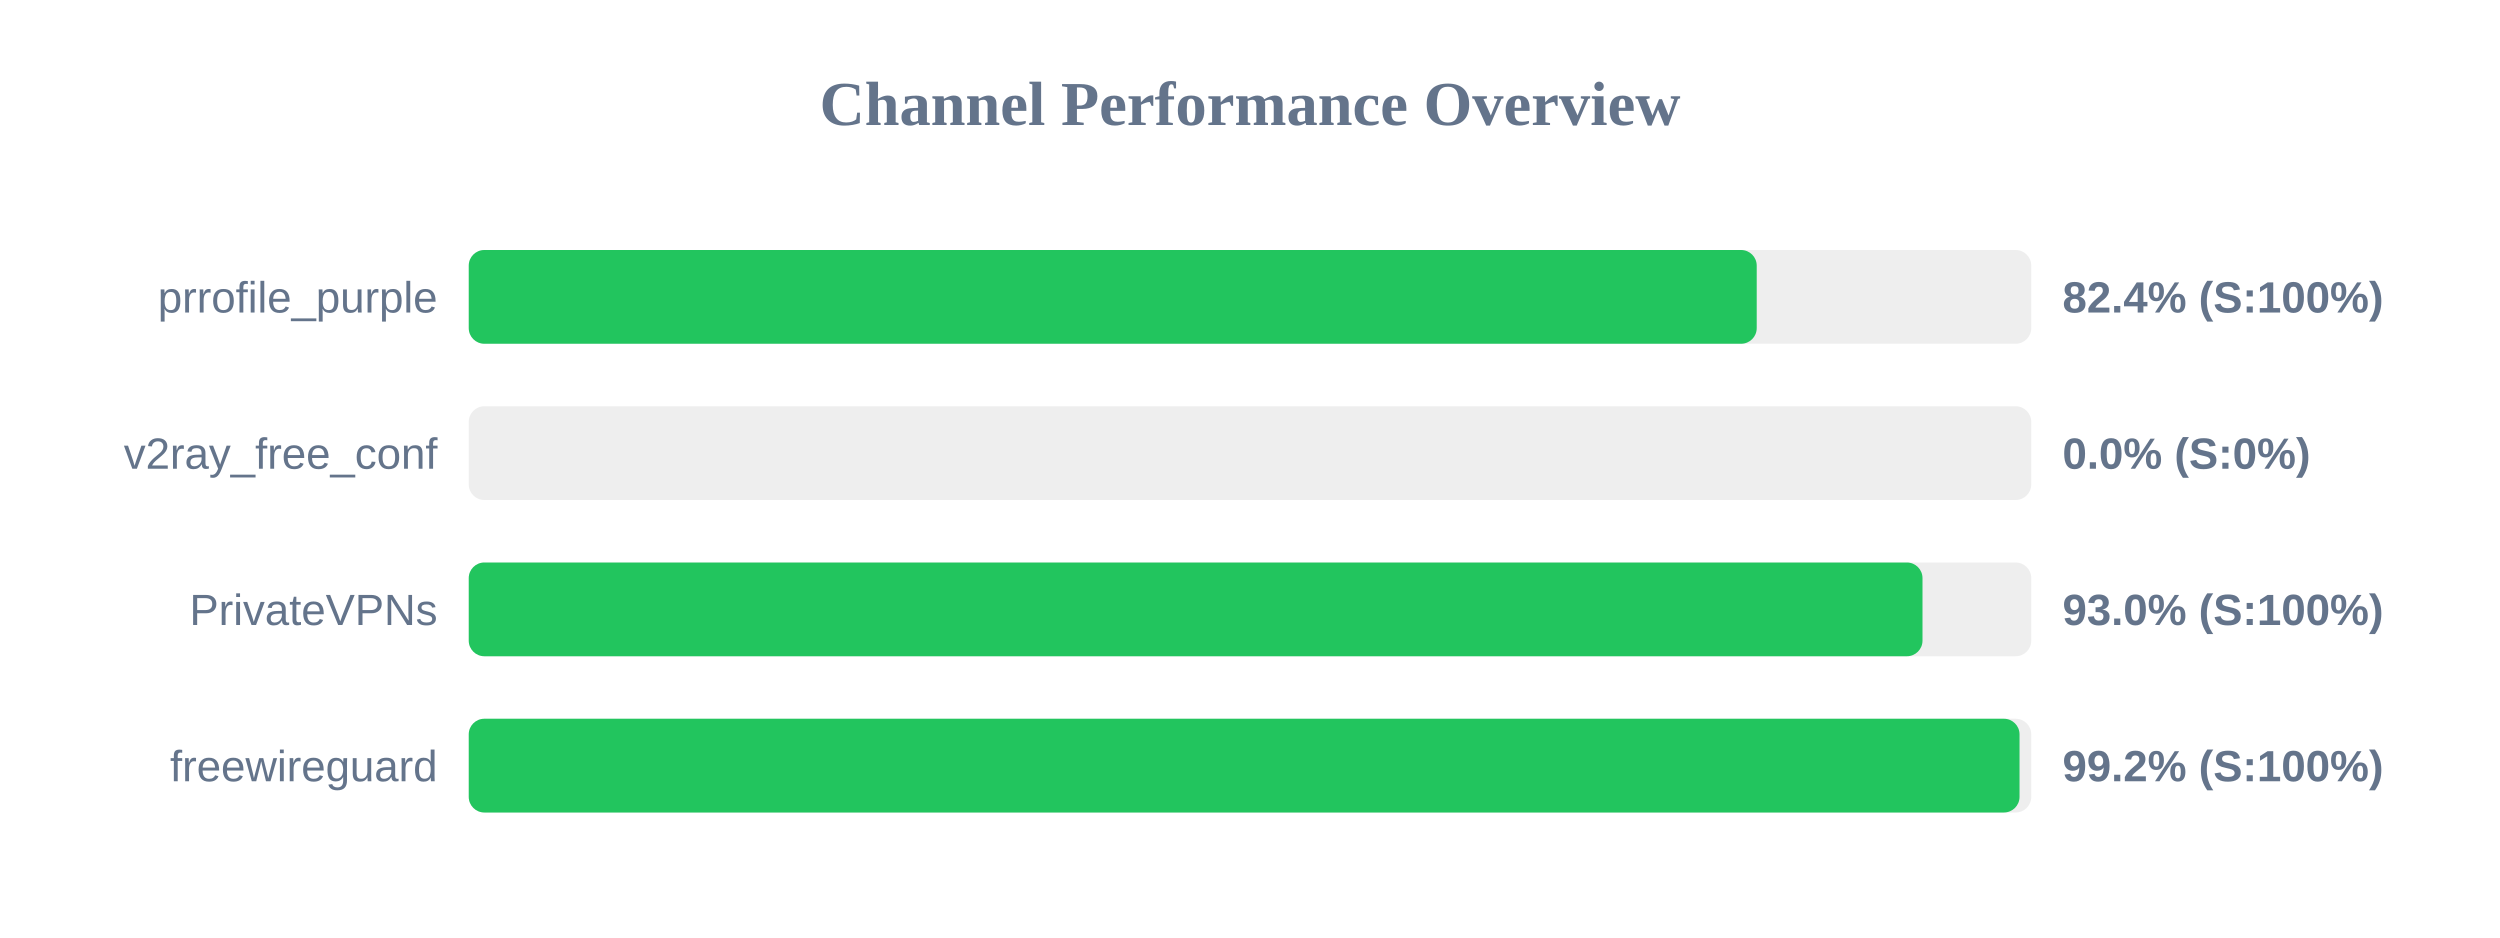
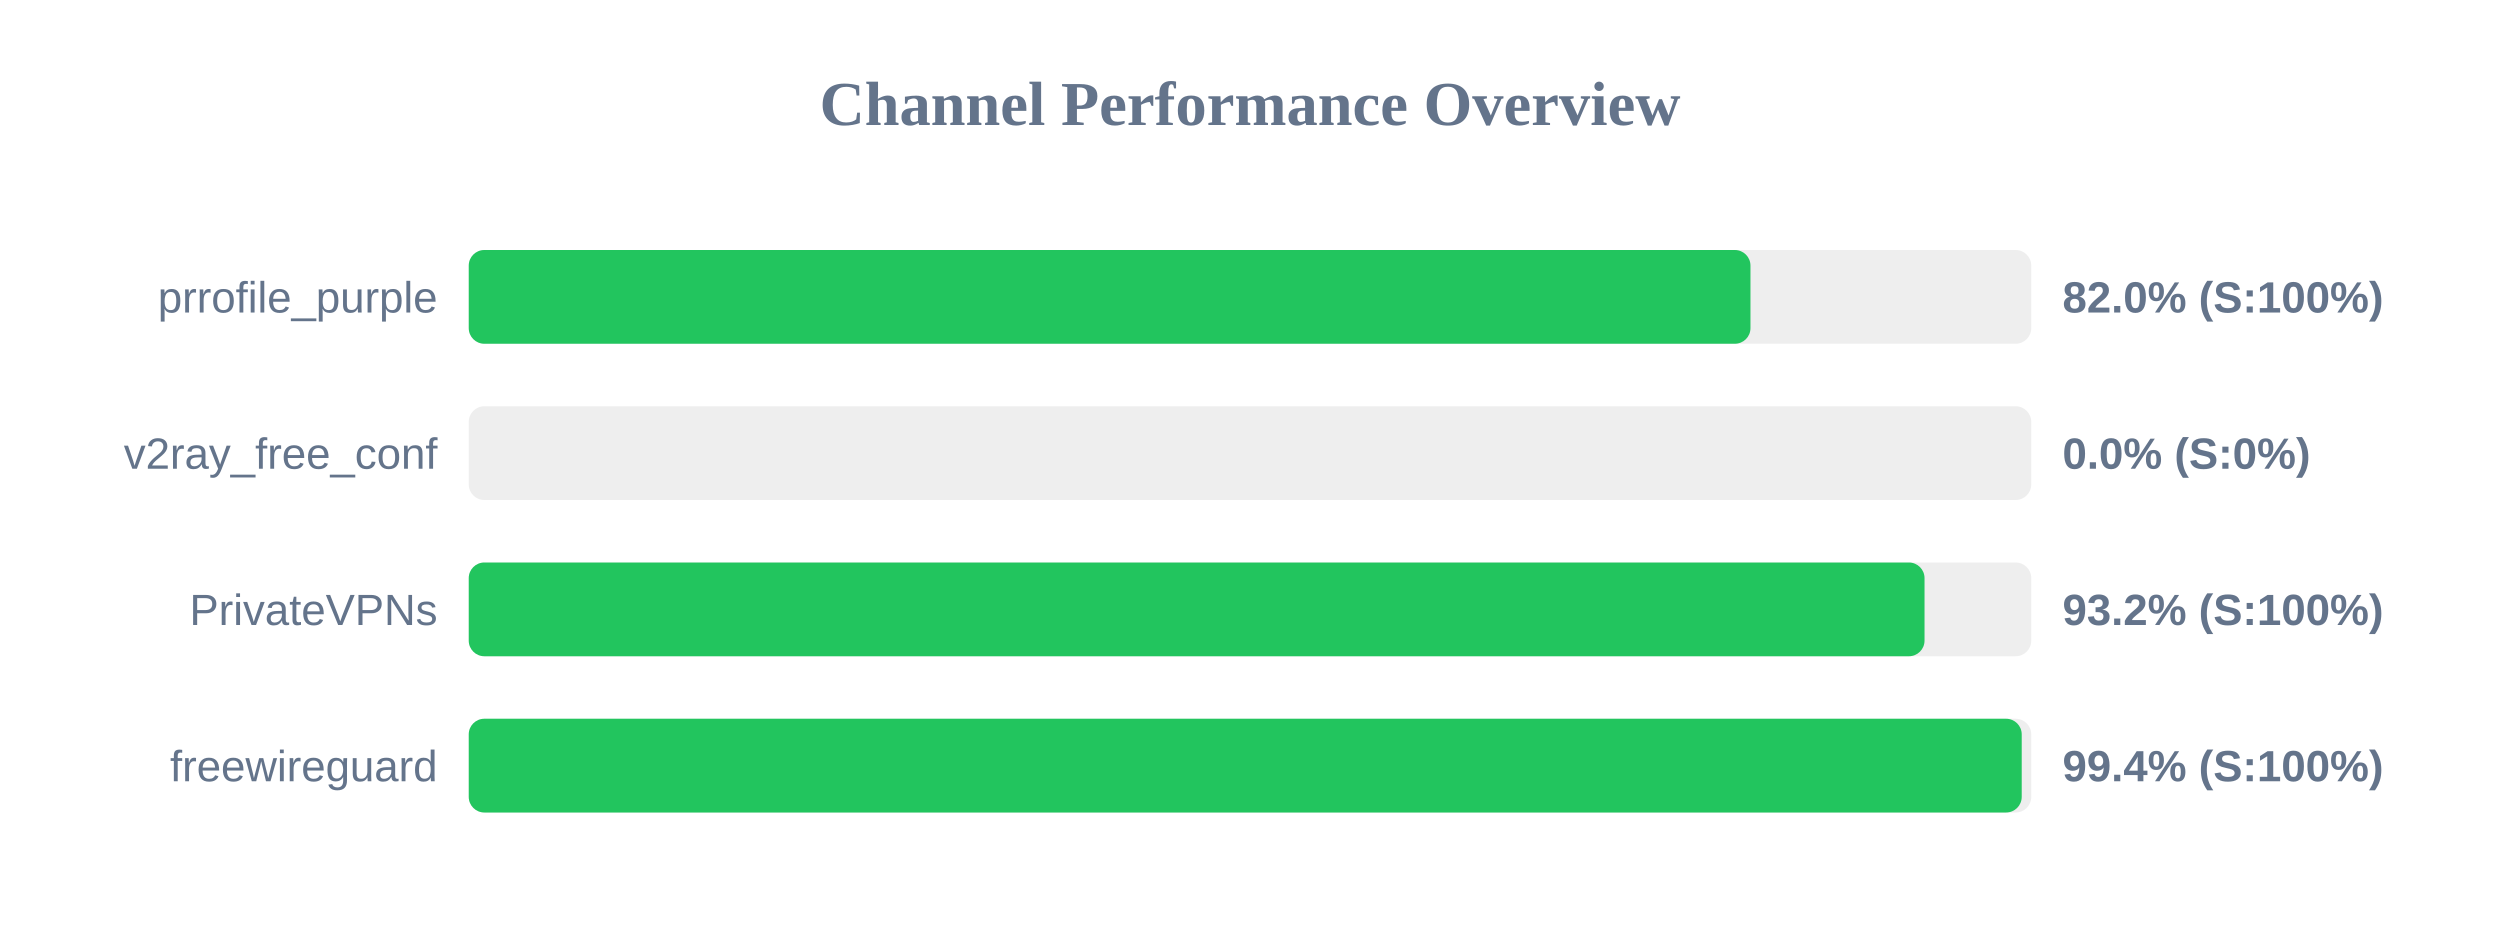
<svg xmlns="http://www.w3.org/2000/svg" width="800" height="300" version="1.1">
  <style>
        .row { font: 14px Arial; fill: #64748b; }
        .score { font: bold 14px Arial; fill: #64748b; }
    </style>
  <text x="400" y="40" text-anchor="middle" font-size="20px" font-weight="bold" fill="#64748b">Channel Performance Overview</text>
  <rect x="150" y="80" width="500" height="30" fill="#eee" rx="5" />
-   <rect x="150" y="80" width="412.15" height="30" fill="#22c55e" rx="5" />
+   <rect x="150" y="80" width="410.15" height="30" fill="#22c55e" rx="5" />
  <text x="140" y="100" text-anchor="end" class="row">prrofile_purple</text>
-   <text x="660" y="100" text-anchor="start" class="score">82.4% (S:100%)</text>
+   <text x="660" y="100" text-anchor="start" class="score">82.0% (S:100%)</text>
  <rect x="150" y="130" width="500" height="30" fill="#eee" rx="5" />
  <rect x="150" y="130" width="0.0" height="30" fill="#ef4444" rx="5" />
  <text x="140" y="150" text-anchor="end" class="row">v2ray_free_conf</text>
  <text x="660" y="150" text-anchor="start" class="score">0.0% (S:0%)</text>
  <rect x="150" y="180" width="500" height="30" fill="#eee" rx="5" />
-   <rect x="150" y="180" width="465.2" height="30" fill="#22c55e" rx="5" />
+   <rect x="150" y="180" width="465.85" height="30" fill="#22c55e" rx="5" />
  <text x="140" y="200" text-anchor="end" class="row">PrivateVPNs</text>
-   <text x="660" y="200" text-anchor="start" class="score">93.0% (S:100%)</text>
+   <text x="660" y="200" text-anchor="start" class="score">93.2% (S:100%)</text>
  <rect x="150" y="230" width="500" height="30" fill="#eee" rx="5" />
-   <rect x="150" y="230" width="496.25" height="30" fill="#22c55e" rx="5" />
+   <rect x="150" y="230" width="496.95" height="30" fill="#22c55e" rx="5" />
  <text x="140" y="250" text-anchor="end" class="row">freewireguard</text>
-   <text x="660" y="250" text-anchor="start" class="score">99.2% (S:100%)</text>
+   <text x="660" y="250" text-anchor="start" class="score">99.4% (S:100%)</text>
</svg>
